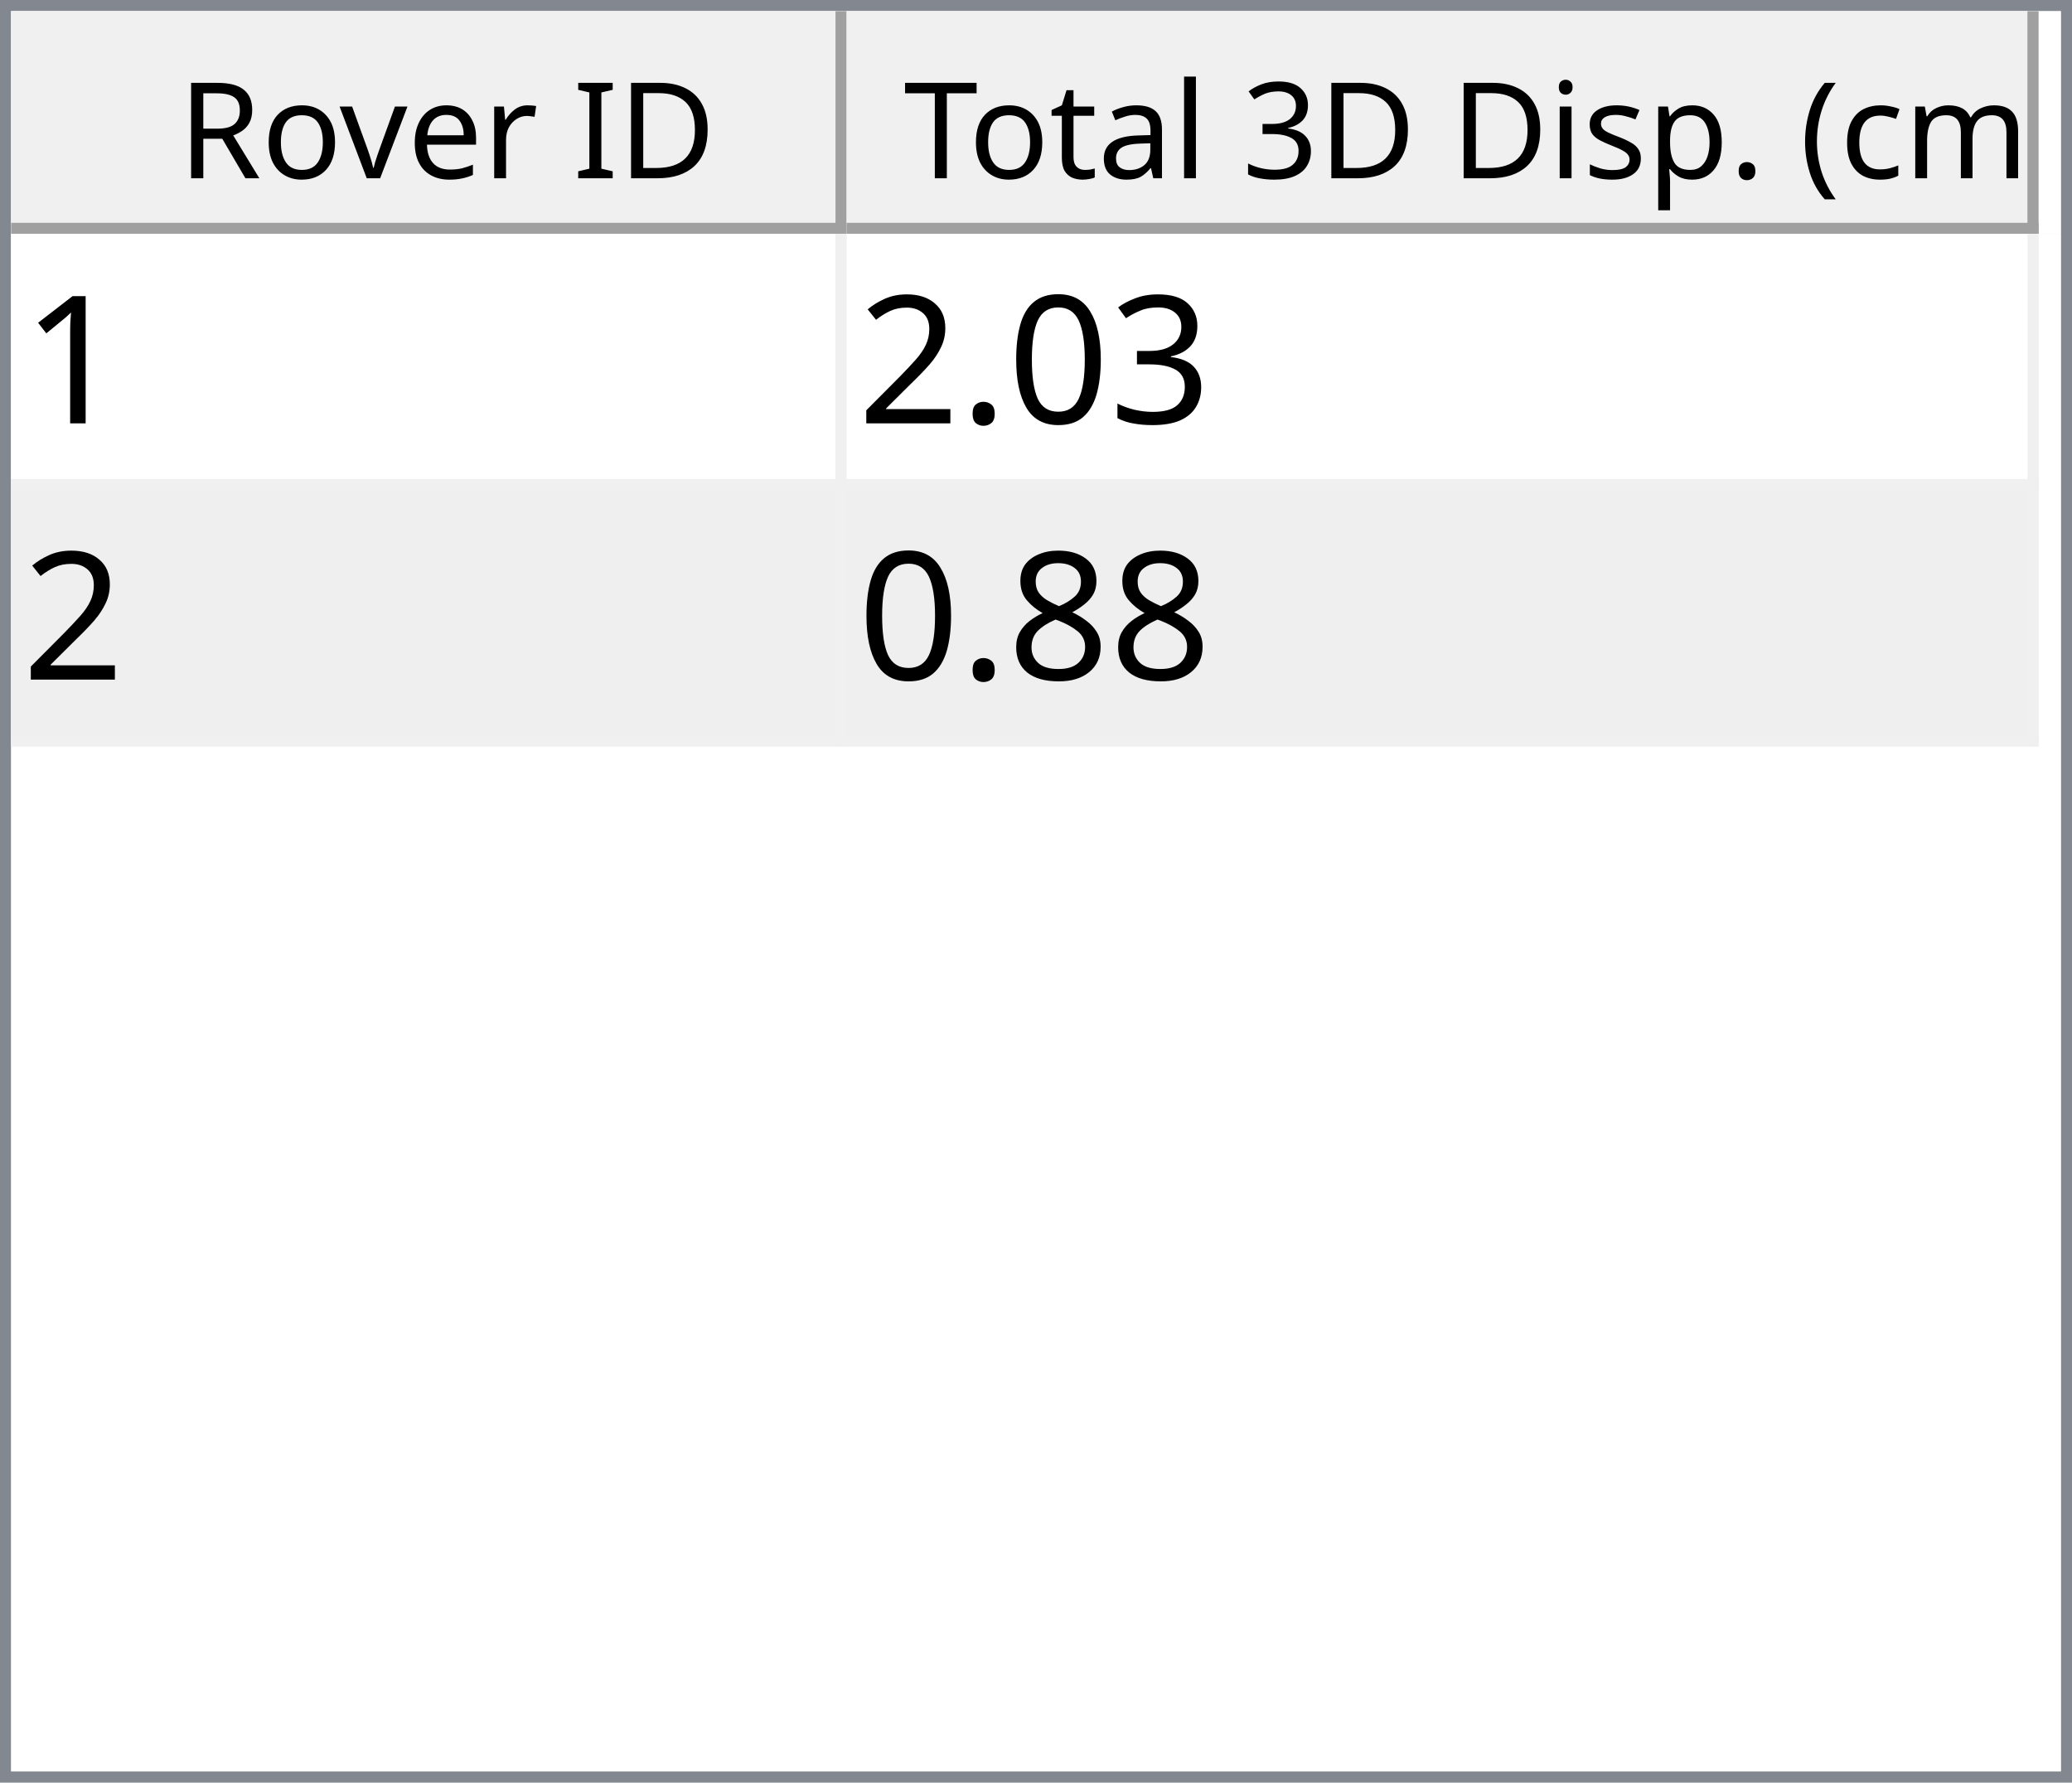
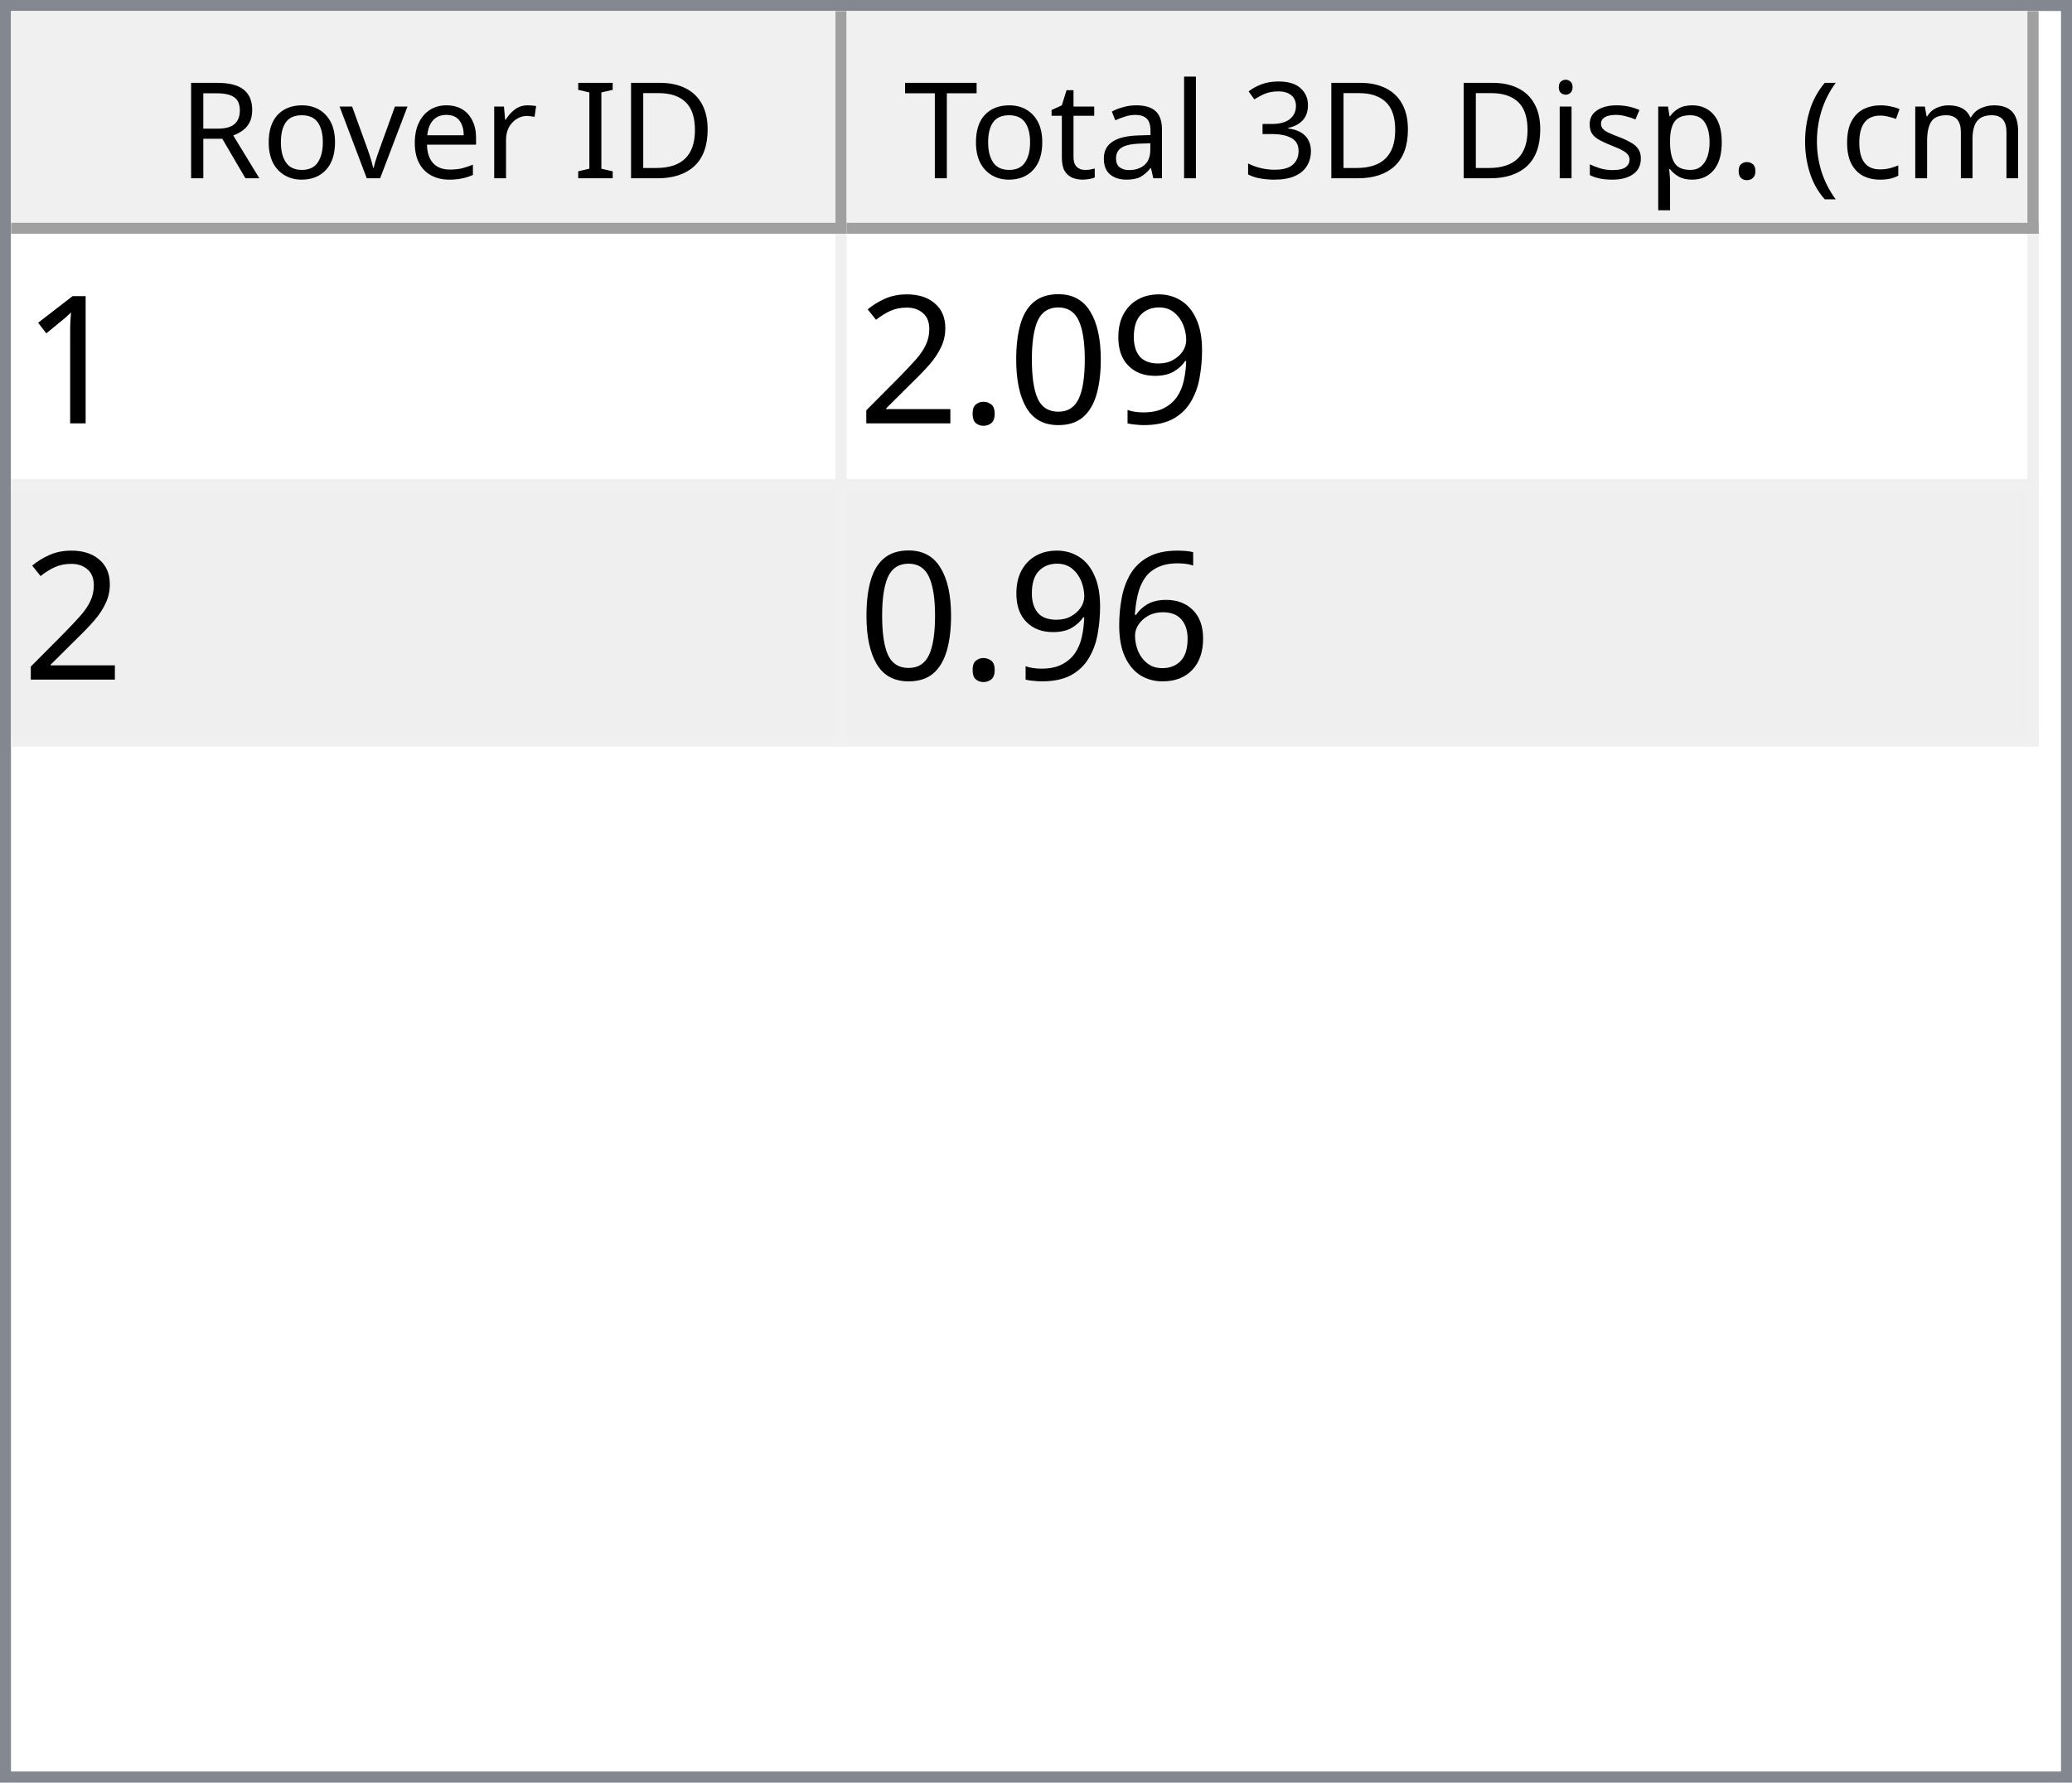
<svg xmlns="http://www.w3.org/2000/svg" style="fill-opacity:1; color-rendering:auto; color-interpolation:auto; text-rendering:auto; stroke:black; stroke-linecap:square; stroke-miterlimit:10; shape-rendering:auto; stroke-opacity:1; fill:black; stroke-dasharray:none; font-weight:normal; stroke-width:1; font-family:'Dialog'; font-style:normal; stroke-linejoin:miter; font-size:12px; stroke-dashoffset:0; image-rendering:auto;" width="186" height="160">
  <defs id="genericDefs" />
  <g>
    <defs id="defs1">
      <clipPath clipPathUnits="userSpaceOnUse" id="clipPath1">
        <path d="M0 0 L186 0 L186 160 L0 160 L0 0 Z" />
      </clipPath>
      <clipPath clipPathUnits="userSpaceOnUse" id="clipPath2">
        <path d="M0 0 L0 160 L186 160 L186 0 Z" />
      </clipPath>
      <clipPath clipPathUnits="userSpaceOnUse" id="clipPath3">
        <path d="M0 0 L0 20 L184 20 L184 0 Z" />
      </clipPath>
      <clipPath clipPathUnits="userSpaceOnUse" id="clipPath4">
        <path d="M0 0 L0 20 L75 20 L75 0 Z" />
      </clipPath>
      <clipPath clipPathUnits="userSpaceOnUse" id="clipPath5">
        <path d="M1 1 L1 19 L74 19 L74 1 Z" />
      </clipPath>
      <clipPath clipPathUnits="userSpaceOnUse" id="clipPath6">
        <path d="M0 0 L0 18 L73 18 L73 0 Z" />
      </clipPath>
      <clipPath clipPathUnits="userSpaceOnUse" id="clipPath7">
        <path d="M-0.5 -0.5 L-0.5 19.5 L74.5 19.5 L74.5 -0.5 Z" />
      </clipPath>
      <clipPath clipPathUnits="userSpaceOnUse" id="clipPath8">
        <path d="M0 0 L0 20 L107 20 L107 0 Z" />
      </clipPath>
      <clipPath clipPathUnits="userSpaceOnUse" id="clipPath9">
        <path d="M1 1 L1 19 L106 19 L106 1 Z" />
      </clipPath>
      <clipPath clipPathUnits="userSpaceOnUse" id="clipPath10">
        <path d="M0 0 L0 18 L105 18 L105 0 Z" />
      </clipPath>
      <clipPath clipPathUnits="userSpaceOnUse" id="clipPath11">
        <path d="M-0.5 -0.5 L-0.5 19.5 L106.5 19.5 L106.5 -0.5 Z" />
      </clipPath>
      <clipPath clipPathUnits="userSpaceOnUse" id="clipPath12">
        <path d="M0 0 L0 138 L184 138 L184 0 Z" />
      </clipPath>
      <clipPath clipPathUnits="userSpaceOnUse" id="clipPath13">
        <path d="M0 0 L0 46 L182 46 L182 0 Z" />
      </clipPath>
      <clipPath clipPathUnits="userSpaceOnUse" id="clipPath14">
        <path d="M-0.5 -0.5 L-0.5 45.5 L181.5 45.5 L181.5 -0.5 Z" />
      </clipPath>
      <clipPath clipPathUnits="userSpaceOnUse" id="clipPath15">
        <path d="M0 0 L0 22 L74 22 L74 0 Z" />
      </clipPath>
      <clipPath clipPathUnits="userSpaceOnUse" id="clipPath16">
        <path d="M0 0 L0 22 L106 22 L106 0 Z" />
      </clipPath>
      <font horiz-adv-x="64.551" id="font1">
        <font-face ascent="107.91" descent="25.098" units-per-em="100" style="font-style:normal; font-family:Segoe UI; font-weight:normal;" />
        <missing-glyph horiz-adv-x="64.551" d="M8.109 0 L8.109 68.266 L56.453 68.266 L56.453 0 L8.109 0 ZM15.328 7.234 L49.219 7.234 L49.219 61.031 L15.328 61.031 L15.328 7.234 Z" />
        <glyph unicode="D" horiz-adv-x="70.117" d="M9.188 0 L9.188 70.016 L28.516 70.016 Q65.531 70.016 65.531 35.891 Q65.531 19.672 55.25 9.836 Q44.969 0 27.734 0 L9.188 0 ZM17.391 62.594 L17.391 7.422 L27.828 7.422 Q41.609 7.422 49.273 14.797 Q56.938 22.172 56.938 35.688 Q56.938 62.594 28.328 62.594 L17.391 62.594 Z" />
        <glyph unicode="I" horiz-adv-x="26.611" d="M17.391 0 L9.188 0 L9.188 70.016 L17.391 70.016 L17.391 0 Z" />
        <glyph unicode=" " horiz-adv-x="27.393" d="" />
        <glyph unicode="r" horiz-adv-x="34.766" d="M34.188 41.891 Q32.078 43.5 28.125 43.5 Q23 43.5 19.555 38.672 Q16.109 33.844 16.109 25.484 L16.109 0 L8.109 0 L8.109 50 L16.109 50 L16.109 39.703 L16.312 39.703 Q18.016 44.969 21.531 47.922 Q25.047 50.875 29.391 50.875 Q32.516 50.875 34.188 50.203 L34.188 41.891 Z" />
        <glyph unicode="e" horiz-adv-x="52.295" d="M48.297 23 L12.984 23 Q13.188 14.656 17.484 10.109 Q21.781 5.562 29.297 5.562 Q37.75 5.562 44.828 11.141 L44.828 3.609 Q38.234 -1.172 27.391 -1.172 Q16.797 -1.172 10.742 5.641 Q4.688 12.453 4.688 24.812 Q4.688 36.469 11.305 43.82 Q17.922 51.172 27.734 51.172 Q37.547 51.172 42.922 44.828 Q48.297 38.484 48.297 27.203 L48.297 23 ZM40.094 29.781 Q40.047 36.719 36.75 40.578 Q33.453 44.438 27.594 44.438 Q21.922 44.438 17.969 40.383 Q14.016 36.328 13.094 29.781 L40.094 29.781 Z" />
        <glyph unicode="v" horiz-adv-x="47.9" d="M47.406 50 L27.484 0 L19.625 0 L0.688 50 L9.469 50 L22.172 13.672 Q23.578 9.672 23.922 6.688 L24.125 6.688 Q24.609 10.453 25.688 13.484 L38.969 50 L47.406 50 Z" />
        <glyph unicode="o" horiz-adv-x="58.594" d="M29 -1.172 Q17.922 -1.172 11.305 5.836 Q4.688 12.844 4.688 24.422 Q4.688 37.016 11.57 44.094 Q18.453 51.172 30.172 51.172 Q41.359 51.172 47.633 44.289 Q53.906 37.406 53.906 25.203 Q53.906 13.234 47.141 6.031 Q40.375 -1.172 29 -1.172 ZM29.594 44.438 Q21.875 44.438 17.383 39.188 Q12.891 33.938 12.891 24.703 Q12.891 15.828 17.43 10.695 Q21.969 5.562 29.594 5.562 Q37.359 5.562 41.531 10.594 Q45.703 15.625 45.703 24.906 Q45.703 34.281 41.531 39.359 Q37.359 44.438 29.594 44.438 Z" />
        <glyph unicode="R" horiz-adv-x="59.814" d="M59.375 0 L49.609 0 L37.891 19.625 Q36.281 22.359 34.766 24.289 Q33.25 26.219 31.664 27.438 Q30.078 28.656 28.25 29.219 Q26.422 29.781 24.125 29.781 L17.391 29.781 L17.391 0 L9.188 0 L9.188 70.016 L30.078 70.016 Q34.672 70.016 38.555 68.867 Q42.438 67.719 45.289 65.375 Q48.141 63.031 49.758 59.547 Q51.375 56.062 51.375 51.375 Q51.375 47.703 50.273 44.656 Q49.172 41.609 47.148 39.211 Q45.125 36.812 42.266 35.133 Q39.406 33.453 35.844 32.516 L35.844 32.328 Q37.594 31.547 38.891 30.547 Q40.188 29.547 41.359 28.18 Q42.531 26.812 43.68 25.078 Q44.828 23.344 46.234 21.047 L59.375 0 ZM17.391 62.594 L17.391 37.203 L28.516 37.203 Q31.594 37.203 34.203 38.133 Q36.812 39.062 38.719 40.797 Q40.625 42.531 41.703 45.047 Q42.781 47.562 42.781 50.688 Q42.781 56.297 39.141 59.445 Q35.5 62.594 28.609 62.594 L17.391 62.594 Z" />
        <glyph unicode=")" horiz-adv-x="30.176" d="M8.297 -15.922 L1.172 -15.922 Q16.406 2.344 16.406 26.812 Q16.406 51.469 1.078 70.016 L8.297 70.016 Q23.531 52.156 23.531 26.703 Q23.531 1.375 8.297 -15.922 Z" />
        <glyph unicode="m" horiz-adv-x="86.133" d="M79.109 0 L71.094 0 L71.094 28.719 Q71.094 37.016 68.531 40.727 Q65.969 44.438 59.906 44.438 Q54.781 44.438 51.195 39.75 Q47.609 35.062 47.609 28.516 L47.609 0 L39.594 0 L39.594 29.688 Q39.594 44.438 28.219 44.438 Q22.953 44.438 19.531 40.016 Q16.109 35.594 16.109 28.516 L16.109 0 L8.109 0 L8.109 50 L16.109 50 L16.109 42.094 L16.312 42.094 Q21.625 51.172 31.844 51.172 Q36.969 51.172 40.773 48.312 Q44.578 45.453 46 40.828 Q51.562 51.172 62.594 51.172 Q79.109 51.172 79.109 30.812 L79.109 0 Z" />
        <glyph unicode="c" horiz-adv-x="46.191" d="M42.188 2.297 Q36.422 -1.172 28.516 -1.172 Q17.828 -1.172 11.258 5.789 Q4.688 12.75 4.688 23.828 Q4.688 36.188 11.766 43.68 Q18.844 51.172 30.672 51.172 Q37.25 51.172 42.281 48.734 L42.281 40.531 Q36.719 44.438 30.375 44.438 Q22.703 44.438 17.797 38.945 Q12.891 33.453 12.891 24.516 Q12.891 15.719 17.508 10.641 Q22.125 5.562 29.891 5.562 Q36.422 5.562 42.188 9.906 L42.188 2.297 Z" />
        <glyph unicode="(" horiz-adv-x="30.176" d="M29.109 -15.922 L21.969 -15.922 Q6.844 1.375 6.844 26.703 Q6.844 52.156 21.969 70.016 L29.203 70.016 Q13.875 51.469 13.875 26.812 Q13.875 2.344 29.109 -15.922 Z" />
        <glyph unicode="." horiz-adv-x="21.68" d="M10.891 -1.078 Q8.641 -1.078 7.055 0.539 Q5.469 2.156 5.469 4.391 Q5.469 6.641 7.055 8.273 Q8.641 9.906 10.891 9.906 Q13.188 9.906 14.797 8.273 Q16.406 6.641 16.406 4.391 Q16.406 2.156 14.797 0.539 Q13.188 -1.078 10.891 -1.078 Z" />
        <glyph unicode="p" horiz-adv-x="58.789" d="M16.312 7.234 L16.109 7.234 L16.109 -23 L8.109 -23 L8.109 50 L16.109 50 L16.109 41.219 L16.312 41.219 Q22.219 51.172 33.594 51.172 Q43.266 51.172 48.688 44.461 Q54.109 37.75 54.109 26.469 Q54.109 13.922 48 6.375 Q41.891 -1.172 31.297 -1.172 Q21.578 -1.172 16.312 7.234 ZM16.109 27.391 L16.109 20.406 Q16.109 14.203 20.141 9.883 Q24.172 5.562 30.375 5.562 Q37.641 5.562 41.773 11.133 Q45.906 16.703 45.906 26.609 Q45.906 34.969 42.047 39.703 Q38.188 44.438 31.594 44.438 Q24.609 44.438 20.359 39.578 Q16.109 34.719 16.109 27.391 Z" />
        <glyph unicode="s" horiz-adv-x="42.432" d="M5.078 1.812 L5.078 10.406 Q11.625 5.562 19.484 5.562 Q30.031 5.562 30.031 12.594 Q30.031 14.594 29.125 15.992 Q28.219 17.391 26.68 18.461 Q25.141 19.531 23.07 20.383 Q21 21.234 18.609 22.172 Q15.281 23.484 12.766 24.828 Q10.25 26.172 8.57 27.859 Q6.891 29.547 6.031 31.695 Q5.172 33.844 5.172 36.719 Q5.172 40.234 6.789 42.945 Q8.406 45.656 11.086 47.484 Q13.766 49.312 17.211 50.242 Q20.656 51.172 24.312 51.172 Q30.812 51.172 35.938 48.922 L35.938 40.828 Q30.422 44.438 23.25 44.438 Q21 44.438 19.195 43.922 Q17.391 43.406 16.094 42.477 Q14.797 41.547 14.086 40.258 Q13.375 38.969 13.375 37.406 Q13.375 35.453 14.086 34.133 Q14.797 32.812 16.164 31.789 Q17.531 30.766 19.484 29.938 Q21.438 29.109 23.922 28.125 Q27.25 26.859 29.883 25.516 Q32.516 24.172 34.375 22.484 Q36.234 20.797 37.234 18.602 Q38.234 16.406 38.234 13.375 Q38.234 9.672 36.602 6.938 Q34.969 4.203 32.234 2.398 Q29.5 0.594 25.93 -0.289 Q22.359 -1.172 18.453 -1.172 Q10.75 -1.172 5.078 1.812 Z" />
        <glyph unicode="i" horiz-adv-x="24.219" d="M12.203 62.703 Q10.062 62.703 8.547 64.164 Q7.031 65.625 7.031 67.875 Q7.031 70.125 8.547 71.609 Q10.062 73.094 12.203 73.094 Q14.406 73.094 15.945 71.609 Q17.484 70.125 17.484 67.875 Q17.484 65.719 15.945 64.211 Q14.406 62.703 12.203 62.703 ZM16.109 0 L8.109 0 L8.109 50 L16.109 50 L16.109 0 Z" />
        <glyph unicode="3" horiz-adv-x="53.906" d="M46.531 19.828 Q46.531 15.094 44.75 11.211 Q42.969 7.328 39.719 4.57 Q36.469 1.812 31.93 0.297 Q27.391 -1.219 21.922 -1.219 Q11.922 -1.219 6 2.594 L6 11.188 Q13.094 5.609 22.219 5.609 Q25.875 5.609 28.828 6.539 Q31.781 7.469 33.906 9.227 Q36.031 10.984 37.18 13.477 Q38.328 15.969 38.328 19.094 Q38.328 32.812 18.797 32.812 L12.984 32.812 L12.984 39.594 L18.5 39.594 Q35.797 39.594 35.797 52.484 Q35.797 64.406 22.609 64.406 Q15.188 64.406 8.688 59.422 L8.688 67.188 Q15.375 71.188 24.609 71.188 Q29 71.188 32.57 69.969 Q36.141 68.75 38.68 66.555 Q41.219 64.359 42.609 61.281 Q44 58.203 44 54.5 Q44 40.672 30.031 36.719 L30.031 36.531 Q33.594 36.141 36.625 34.797 Q39.656 33.453 41.852 31.305 Q44.047 29.156 45.289 26.25 Q46.531 23.344 46.531 19.828 Z" />
        <glyph unicode="l" horiz-adv-x="24.219" d="M16.109 0 L8.109 0 L8.109 74.031 L16.109 74.031 L16.109 0 Z" />
        <glyph unicode="a" horiz-adv-x="50.879" d="M43.891 0 L35.891 0 L35.891 7.812 L35.688 7.812 Q30.469 -1.172 20.312 -1.172 Q12.844 -1.172 8.617 2.781 Q4.391 6.734 4.391 13.281 Q4.391 27.297 20.906 29.594 L35.891 31.688 Q35.891 44.438 25.594 44.438 Q16.547 44.438 9.281 38.281 L9.281 46.484 Q16.656 51.172 26.266 51.172 Q43.891 51.172 43.891 32.516 L43.891 0 ZM35.891 25.297 L23.828 23.641 Q18.266 22.859 15.43 20.875 Q12.594 18.891 12.594 13.875 Q12.594 10.203 15.211 7.883 Q17.828 5.562 22.172 5.562 Q28.125 5.562 32.008 9.742 Q35.891 13.922 35.891 20.312 L35.891 25.297 Z" />
        <glyph unicode="t" horiz-adv-x="33.887" d="M31.297 0.484 Q28.469 -1.078 23.828 -1.078 Q10.688 -1.078 10.688 13.578 L10.688 43.172 L2.094 43.172 L2.094 50 L10.688 50 L10.688 62.203 L18.703 64.797 L18.703 50 L31.297 50 L31.297 43.172 L18.703 43.172 L18.703 14.984 Q18.703 9.969 20.414 7.82 Q22.125 5.672 26.078 5.672 Q29.109 5.672 31.297 7.328 L31.297 0.484 Z" />
        <glyph unicode="T" horiz-adv-x="52.393" d="M50.594 62.594 L30.375 62.594 L30.375 0 L22.172 0 L22.172 62.594 L2 62.594 L2 70.016 L50.594 70.016 L50.594 62.594 Z" />
      </font>
      <font horiz-adv-x="75.0" id="font2">
        <font-face ascent="100.537" descent="21.973" units-per-em="100" style="font-style:normal; font-family:sans-serif; font-weight:normal;" />
        <missing-glyph horiz-adv-x="75.0" d="M12.5 0 L12.5 62.5 L62.5 62.5 L62.5 0 L12.5 0 ZM14.062 1.562 L60.938 1.562 L60.938 60.938 L14.062 60.938 L14.062 1.562 Z" />
        <glyph unicode="1" horiz-adv-x="55.615" d="M37.25 0 L28.469 0 L28.469 56 Q25.297 52.984 20.141 49.953 Q14.984 46.922 10.891 45.406 L10.891 53.906 Q18.266 57.375 23.781 62.305 Q29.297 67.234 31.594 71.875 L37.25 71.875 L37.25 0 Z" />
-         <glyph unicode="3" horiz-adv-x="55.615" d="M4.203 18.891 L12.984 20.062 Q14.5 12.594 18.141 9.297 Q21.781 6 27 6 Q33.203 6 37.477 10.297 Q41.75 14.594 41.75 20.953 Q41.75 27 37.797 30.93 Q33.844 34.859 27.734 34.859 Q25.25 34.859 21.531 33.891 L22.516 41.609 Q23.391 41.5 23.922 41.5 Q29.547 41.5 34.039 44.43 Q38.531 47.359 38.531 53.469 Q38.531 58.297 35.258 61.477 Q31.984 64.656 26.812 64.656 Q21.688 64.656 18.266 61.43 Q14.844 58.203 13.875 51.766 L5.078 53.328 Q6.688 62.156 12.398 67.016 Q18.109 71.875 26.609 71.875 Q32.469 71.875 37.398 69.359 Q42.328 66.844 44.945 62.5 Q47.562 58.156 47.562 53.266 Q47.562 48.641 45.07 44.828 Q42.578 41.016 37.703 38.766 Q44.047 37.312 47.562 32.695 Q51.078 28.078 51.078 21.141 Q51.078 11.766 44.242 5.25 Q37.406 -1.266 26.953 -1.266 Q17.531 -1.266 11.305 4.352 Q5.078 9.969 4.203 18.891 Z" />
+         <glyph unicode="9" horiz-adv-x="55.615" d="M5.469 16.547 L13.922 17.328 Q14.984 11.375 18.016 8.688 Q21.047 6 25.781 6 Q29.828 6 32.883 7.859 Q35.938 9.719 37.891 12.82 Q39.844 15.922 41.164 21.195 Q42.484 26.469 42.484 31.938 Q42.484 32.516 42.438 33.688 Q39.797 29.5 35.234 26.883 Q30.672 24.266 25.344 24.266 Q16.453 24.266 10.305 30.711 Q4.156 37.156 4.156 47.703 Q4.156 58.594 10.578 65.234 Q17 71.875 26.656 71.875 Q33.641 71.875 39.43 68.117 Q45.219 64.359 48.219 57.398 Q51.219 50.438 51.219 37.25 Q51.219 23.531 48.242 15.406 Q45.266 7.281 39.383 3.031 Q33.5 -1.219 25.594 -1.219 Q17.188 -1.219 11.867 3.445 Q6.547 8.109 5.469 16.547 ZM41.453 48.141 Q41.453 55.719 37.43 60.156 Q33.406 64.594 27.734 64.594 Q21.875 64.594 17.531 59.812 Q13.188 55.031 13.188 47.406 Q13.188 40.578 17.312 36.305 Q21.438 32.031 27.484 32.031 Q33.594 32.031 37.523 36.305 Q41.453 40.578 41.453 48.141 Z" />
        <glyph unicode="0" horiz-adv-x="55.615" d="M4.156 35.297 Q4.156 48 6.766 55.742 Q9.375 63.484 14.523 67.68 Q19.672 71.875 27.484 71.875 Q33.25 71.875 37.594 69.555 Q41.938 67.234 44.773 62.867 Q47.609 58.5 49.219 52.227 Q50.828 45.953 50.828 35.297 Q50.828 22.703 48.242 14.969 Q45.656 7.234 40.508 3.008 Q35.359 -1.219 27.484 -1.219 Q17.141 -1.219 11.234 6.203 Q4.156 15.141 4.156 35.297 ZM13.188 35.297 Q13.188 17.672 17.312 11.836 Q21.438 6 27.484 6 Q33.547 6 37.672 11.859 Q41.797 17.719 41.797 35.297 Q41.797 52.984 37.672 58.789 Q33.547 64.594 27.391 64.594 Q21.344 64.594 17.719 59.469 Q13.188 52.938 13.188 35.297 Z" />
        <glyph unicode="." horiz-adv-x="27.783" d="M9.078 0 L9.078 10.016 L19.094 10.016 L19.094 0 L9.078 0 Z" />
        <glyph unicode="2" horiz-adv-x="55.615" d="M50.344 8.453 L50.344 0 L3.031 0 Q2.938 3.172 4.047 6.109 Q5.859 10.938 9.836 15.625 Q13.812 20.312 21.344 26.469 Q33.016 36.031 37.117 41.625 Q41.219 47.219 41.219 52.203 Q41.219 57.422 37.477 61.008 Q33.734 64.594 27.734 64.594 Q21.391 64.594 17.578 60.789 Q13.766 56.984 13.719 50.25 L4.688 51.172 Q5.609 61.281 11.664 66.578 Q17.719 71.875 27.938 71.875 Q38.234 71.875 44.242 66.164 Q50.25 60.453 50.25 52 Q50.25 47.703 48.492 43.555 Q46.734 39.406 42.656 34.812 Q38.578 30.219 29.109 22.219 Q21.188 15.578 18.945 13.211 Q16.703 10.844 15.234 8.453 L50.344 8.453 Z" />
-         <glyph unicode="8" horiz-adv-x="55.615" d="M17.672 38.812 Q12.203 40.828 9.57 44.539 Q6.938 48.25 6.938 53.422 Q6.938 61.234 12.555 66.555 Q18.172 71.875 27.484 71.875 Q36.859 71.875 42.578 66.43 Q48.297 60.984 48.297 53.172 Q48.297 48.188 45.68 44.508 Q43.062 40.828 37.75 38.812 Q44.344 36.672 47.781 31.883 Q51.219 27.094 51.219 20.453 Q51.219 11.281 44.727 5.031 Q38.234 -1.219 27.641 -1.219 Q17.047 -1.219 10.547 5.055 Q4.047 11.328 4.047 20.703 Q4.047 27.688 7.594 32.398 Q11.141 37.109 17.672 38.812 ZM15.922 53.719 Q15.922 48.641 19.195 45.414 Q22.469 42.188 27.688 42.188 Q32.766 42.188 36.016 45.383 Q39.266 48.578 39.266 53.219 Q39.266 58.062 35.914 61.359 Q32.562 64.656 27.594 64.656 Q22.562 64.656 19.242 61.43 Q15.922 58.203 15.922 53.719 ZM13.094 20.656 Q13.094 16.891 14.875 13.375 Q16.656 9.859 20.172 7.93 Q23.688 6 27.734 6 Q34.031 6 38.133 10.055 Q42.234 14.109 42.234 20.359 Q42.234 26.703 38.016 30.859 Q33.797 35.016 27.438 35.016 Q21.234 35.016 17.164 30.914 Q13.094 26.812 13.094 20.656 Z" />
+         <glyph unicode="6" horiz-adv-x="55.615" d="M49.75 54.047 L41.016 53.375 Q39.844 58.547 37.703 60.891 Q34.125 64.656 28.906 64.656 Q24.703 64.656 21.531 62.312 Q17.391 59.281 14.992 53.469 Q12.594 47.656 12.5 36.922 Q15.672 41.75 20.266 44.094 Q24.859 46.438 29.891 46.438 Q38.672 46.438 44.852 39.969 Q51.031 33.5 51.031 23.25 Q51.031 16.5 48.125 10.719 Q45.219 4.938 40.141 1.859 Q35.062 -1.219 28.609 -1.219 Q17.625 -1.219 10.695 6.859 Q3.766 14.938 3.766 33.5 Q3.766 54.25 11.422 63.672 Q18.109 71.875 29.438 71.875 Q37.891 71.875 43.289 67.141 Q48.688 62.406 49.75 54.047 ZM13.875 23.188 Q13.875 18.656 15.797 14.508 Q17.719 10.359 21.188 8.18 Q24.656 6 28.469 6 Q34.031 6 38.039 10.492 Q42.047 14.984 42.047 22.703 Q42.047 30.125 38.086 34.398 Q34.125 38.672 28.125 38.672 Q22.172 38.672 18.023 34.398 Q13.875 30.125 13.875 23.188 Z" />
      </font>
    </defs>
    <g style="fill:white; stroke:white;">
      <rect x="0" y="0" width="186" style="clip-path:url(#clipPath1); stroke:none;" height="160" />
    </g>
    <g style="fill:white; text-rendering:optimizeSpeed; color-rendering:optimizeSpeed; image-rendering:optimizeSpeed; shape-rendering:crispEdges; stroke:white; color-interpolation:sRGB;">
      <rect x="0" width="186" height="160" y="0" style="stroke:none;" />
      <path style="stroke:none;" d="M0 160 L186 160 L186 0 L0 0 Z" />
    </g>
    <g style="fill:rgb(240,240,240); font-family:'Segoe UI'; stroke:rgb(240,240,240);">
      <rect x="0" y="0" width="186" style="clip-path:url(#clipPath2); stroke:none;" height="160" />
    </g>
    <g style="fill:rgb(130,135,144); font-family:'Segoe UI'; stroke:rgb(130,135,144);">
      <path d="M0 0 L186 0 L186 160 L0 160 L0 0 ZM1 1 L185 1 L185 159 L1 159 L1 1 Z" style="fill-rule:evenodd; clip-path:url(#clipPath2); stroke:none;" />
    </g>
    <g style="fill:white; font-family:'Segoe UI'; stroke:white;" transform="translate(1,1)">
      <rect x="0" y="0" width="184" style="clip-path:url(#clipPath3); stroke:none;" height="20" />
    </g>
    <g style="fill:rgb(240,240,240); font-family:'Segoe UI'; stroke:rgb(240,240,240);" transform="translate(1,1)">
      <rect x="0" y="0" width="75" style="clip-path:url(#clipPath4); stroke:none;" height="20" />
    </g>
    <g style="font-family:'Segoe UI';" transform="translate(2,2)">
      <text x="14" xml:space="preserve" y="14" style="clip-path:url(#clipPath6); stroke:none;">Rover ID</text>
    </g>
    <g style="fill:rgb(160,160,160); font-family:'Segoe UI'; stroke:rgb(160,160,160); stroke-linejoin:bevel;" transform="translate(1.5,1.5)">
      <line x1="74" x2="74" y1="0" style="fill:none; clip-path:url(#clipPath7);" y2="19" />
    </g>
    <g style="fill:rgb(160,160,160); font-family:'Segoe UI'; stroke:rgb(160,160,160); stroke-linejoin:bevel;" transform="matrix(1,0,0,1,1,1) translate(0.5,0.5)">
      <line x1="0" x2="74" y1="19" style="fill:none; clip-path:url(#clipPath7);" y2="19" />
    </g>
    <g style="fill:rgb(240,240,240); font-family:'Segoe UI'; stroke:rgb(240,240,240);" transform="translate(76,1)">
      <rect x="0" y="0" width="107" style="clip-path:url(#clipPath8); stroke:none;" height="20" />
    </g>
    <g style="font-family:'Segoe UI';" transform="translate(77,2)">
      <text x="1" xml:space="preserve" y="14" style="clip-path:url(#clipPath10); stroke:none;"> Total 3D Disp. (cm)</text>
    </g>
    <g style="fill:rgb(160,160,160); font-family:'Segoe UI'; stroke:rgb(160,160,160); stroke-linejoin:bevel;" transform="translate(76.5,1.5)">
      <line x1="106" x2="106" y1="0" style="fill:none; clip-path:url(#clipPath11);" y2="19" />
    </g>
    <g style="fill:rgb(160,160,160); font-family:'Segoe UI'; stroke:rgb(160,160,160); stroke-linejoin:bevel;" transform="matrix(1,0,0,1,76,1) translate(0.5,0.5)">
      <line x1="0" x2="106" y1="19" style="fill:none; clip-path:url(#clipPath11);" y2="19" />
    </g>
    <g style="fill:white; font-family:'Segoe UI'; stroke:white;" transform="translate(1,21)">
      <rect x="0" y="0" width="184" style="clip-path:url(#clipPath12); stroke:none;" height="138" />
    </g>
    <g style="fill:rgb(240,240,240); font-size:16px; font-family:sans-serif; stroke:rgb(240,240,240);" transform="translate(1,21)">
      <rect x="0" y="0" width="182" style="clip-path:url(#clipPath13); stroke:none;" height="46" />
      <line transform="translate(0.5,0.5)" x1="0" x2="181" y1="22" style="clip-path:url(#clipPath14); fill:none; stroke-linejoin:bevel;" y2="22" />
    </g>
    <g transform="matrix(1,0,0,1,1,21) translate(0.5,0.5)" style="fill:rgb(240,240,240); font-size:16px; font-family:sans-serif; stroke:rgb(240,240,240); stroke-linejoin:bevel;">
      <line x1="0" x2="181" y1="45" style="fill:none; clip-path:url(#clipPath14);" y2="45" />
    </g>
    <g transform="matrix(1,0,0,1,1,21) translate(0.5,0.5)" style="fill:rgb(240,240,240); font-size:16px; font-family:sans-serif; stroke:rgb(240,240,240); stroke-linejoin:bevel;">
      <line x1="74" x2="74" y1="0" style="fill:none; clip-path:url(#clipPath14);" y2="45" />
    </g>
    <g transform="matrix(1,0,0,1,1,21) translate(0.5,0.5)" style="fill:rgb(240,240,240); font-size:16px; font-family:sans-serif; stroke:rgb(240,240,240); stroke-linejoin:bevel;">
      <line x1="181" x2="181" y1="0" style="fill:none; clip-path:url(#clipPath14);" y2="45" />
    </g>
    <g style="fill:white; font-size:16px; font-family:sans-serif; stroke:white;" transform="matrix(1,0,0,1,1,21)">
      <rect x="0" y="0" width="74" style="clip-path:url(#clipPath15); stroke:none;" height="22" />
      <text x="1" y="17" style="fill:black; clip-path:url(#clipPath15); stroke:none;" xml:space="preserve">1</text>
    </g>
    <g style="fill:white; font-size:16px; font-family:sans-serif; stroke:white;" transform="matrix(1,0,0,1,1,21) translate(75,0)">
      <rect x="0" y="0" width="106" style="clip-path:url(#clipPath16); stroke:none;" height="22" />
-       <text x="1" y="17" style="fill:black; clip-path:url(#clipPath16); stroke:none;" xml:space="preserve">2.03</text>
+       <text x="1" y="17" style="fill:black; clip-path:url(#clipPath16); stroke:none;" xml:space="preserve">2.09</text>
    </g>
    <g style="fill:rgb(239,239,239); font-size:16px; font-family:sans-serif; stroke:rgb(239,239,239);" transform="matrix(1,0,0,1,1,21) translate(0,23)">
      <rect x="0" y="0" width="74" style="clip-path:url(#clipPath15); stroke:none;" height="22" />
      <text x="1" y="17" style="fill:black; clip-path:url(#clipPath15); stroke:none;" xml:space="preserve">2</text>
    </g>
    <g style="fill:rgb(239,239,239); font-size:16px; font-family:sans-serif; stroke:rgb(239,239,239);" transform="matrix(1,0,0,1,1,21) translate(75,23)">
      <rect x="0" y="0" width="106" style="clip-path:url(#clipPath16); stroke:none;" height="22" />
-       <text x="1" y="17" style="fill:black; clip-path:url(#clipPath16); stroke:none;" xml:space="preserve">0.88</text>
+       <text x="1" y="17" style="fill:black; clip-path:url(#clipPath16); stroke:none;" xml:space="preserve">0.96</text>
    </g>
  </g>
</svg>
